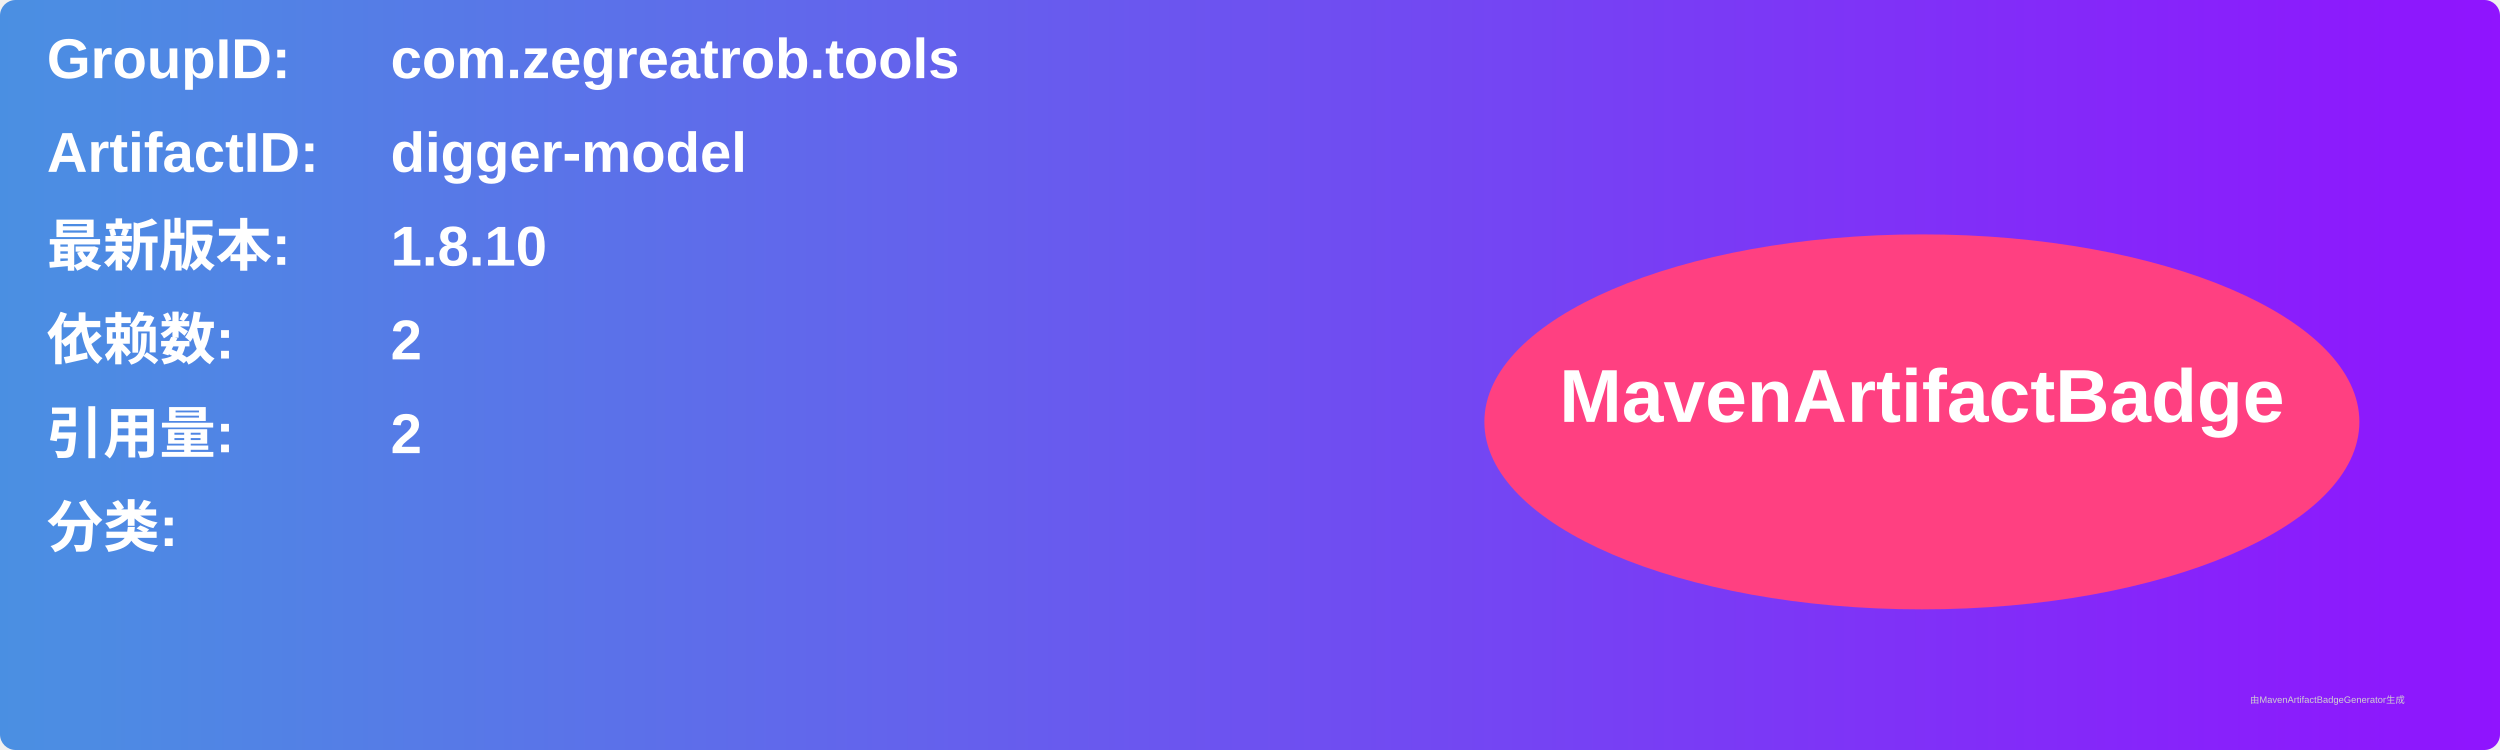
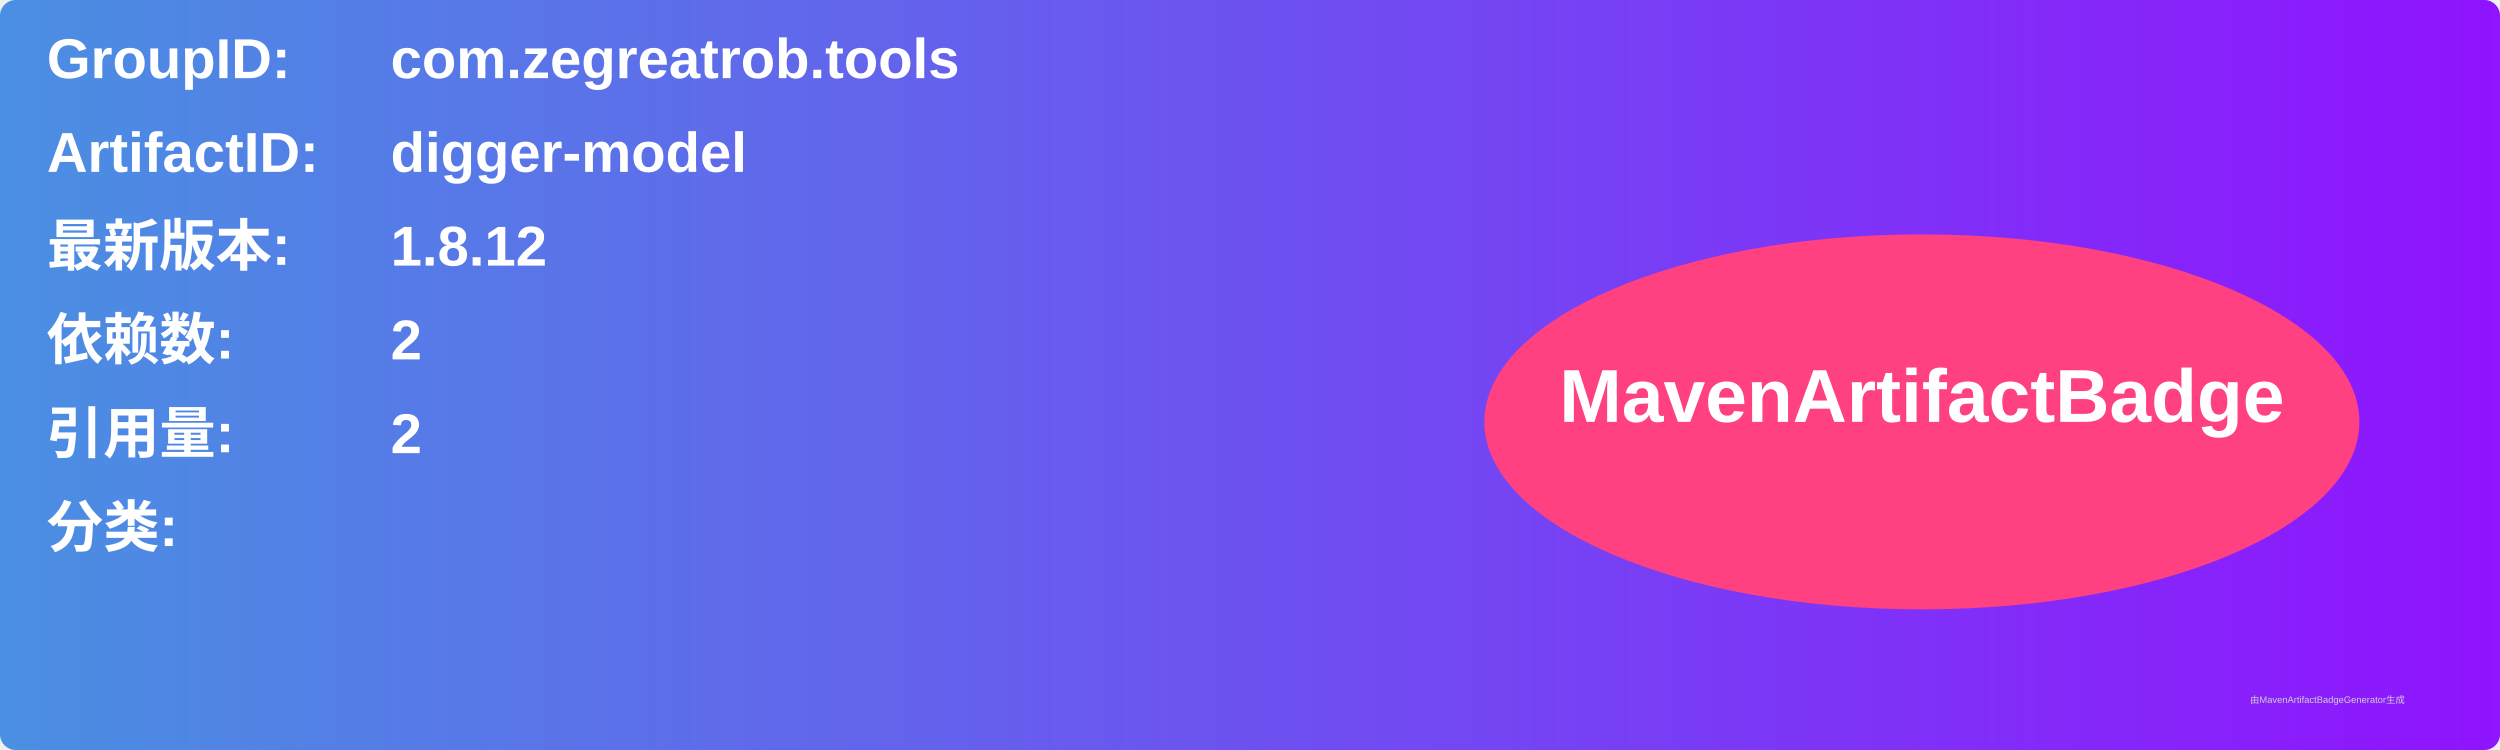
<svg xmlns="http://www.w3.org/2000/svg" width="800" height="240" viewBox="0 0 800 240">
  <linearGradient id="grad" x1="0%" y1="0%" x2="100%" y2="0%">
    <stop offset="0%" stop-color="#4a90e2" />
    <stop offset="100%" stop-color="#9013fe" />
  </linearGradient>
  <rect width="100%" height="100%" rx="5" ry="5" fill="url(#grad)" />
  <g transform="translate(15, 15)">
    <text x="0" y="10" font-family="Arial" font-size="18" fill="white" font-weight="bold" width="260">GroupID:</text>
    <text x="110" y="10" font-family="Arial" font-size="18" fill="white" font-weight="bold" width="460">com.zegreatrob.tools</text>
    <text x="0" y="40" font-family="Arial" font-size="18" fill="white" font-weight="bold" width="260">ArtifactID:</text>
    <text x="110" y="40" font-family="Arial" font-size="18" fill="white" font-weight="bold" width="460">digger-model</text>
    <text x="0" y="70" font-family="Arial" font-size="18" fill="white" font-weight="bold">最新版本:</text>
    <text x="110" y="70" font-family="Arial" font-size="18" fill="white" font-weight="bold">
-       <tspan font-weight="bold">1.8.10</tspan>
+       <tspan font-weight="bold">1.8.12</tspan>
    </text>
    <text x="0" y="100" font-family="Arial" font-size="18" fill="white" font-weight="bold">依赖数: </text>
    <text x="110" y="100" font-family="Arial" font-size="18" fill="white">
      <tspan font-weight="bold">2</tspan>
    </text>
    <text x="0" y="130" font-family="Arial" font-size="18" fill="white" font-weight="bold">引用量: </text>
    <text x="110" y="130" font-family="Arial" font-size="18" fill="white">
      <tspan font-weight="bold">2</tspan>
    </text>
    <text x="0" y="160" font-family="Arial" font-size="18" fill="white" font-weight="bold">分类:</text>
    <text x="10" y="190" font-family="Arial" font-size="10" fill="white">
      <tspan font-weight="bold" />
    </text>
    <ellipse cx="600" cy="120" rx="140" ry="60" fill="#ff4081" />
    <text x="600" y="120" text-anchor="middle" font-family="Arial" font-size="24" fill="white" font-weight="bold">MavenArtifactBadge</text>
  </g>
  <text x="720" y="225" font-family="Arial" font-size="3" fill="#d0d0d0">由MavenArtifactBadgeGenerator生成</text>
</svg>
